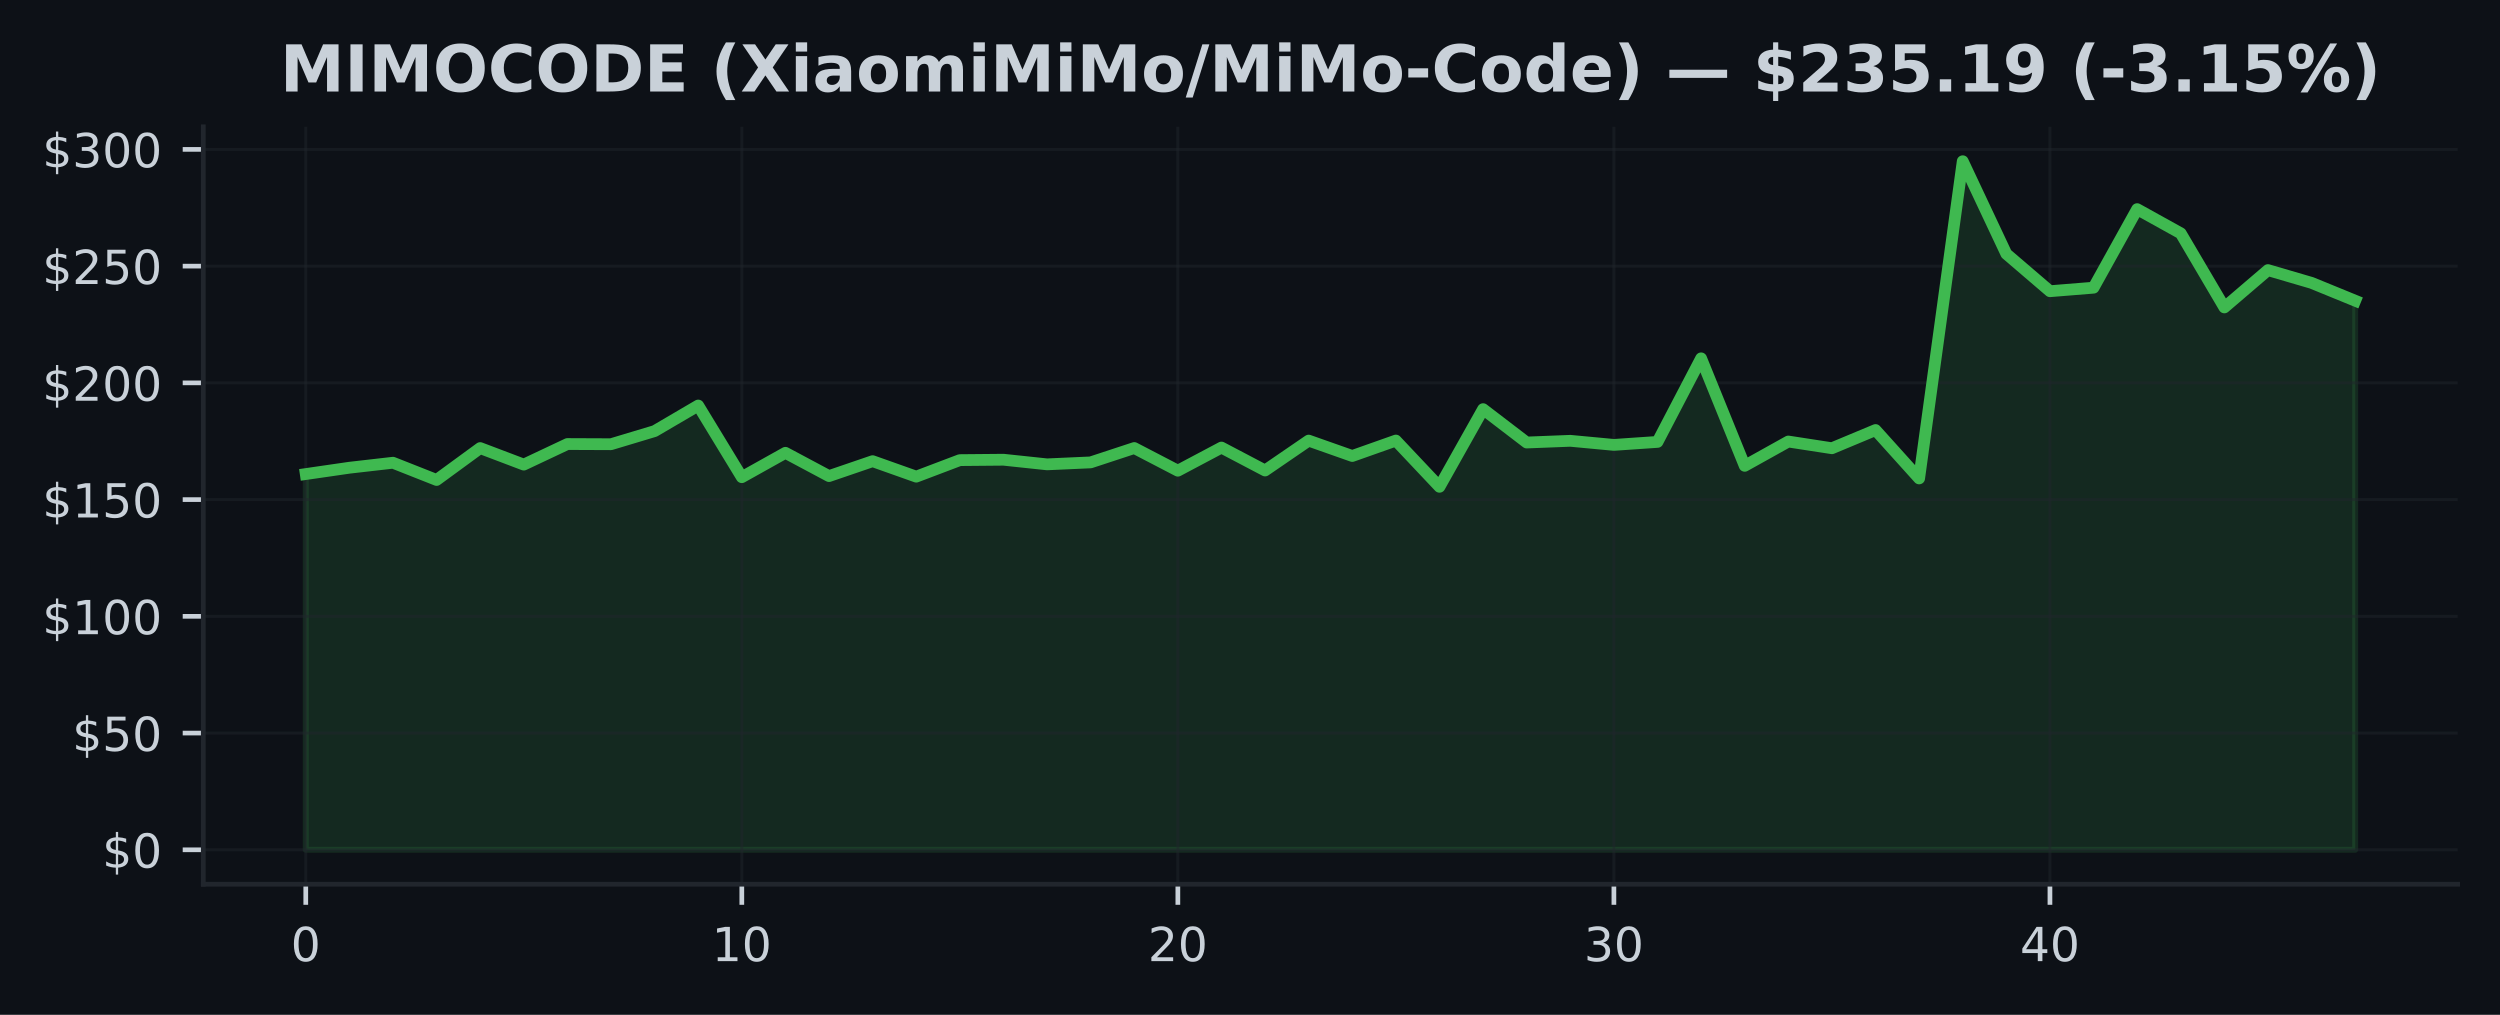
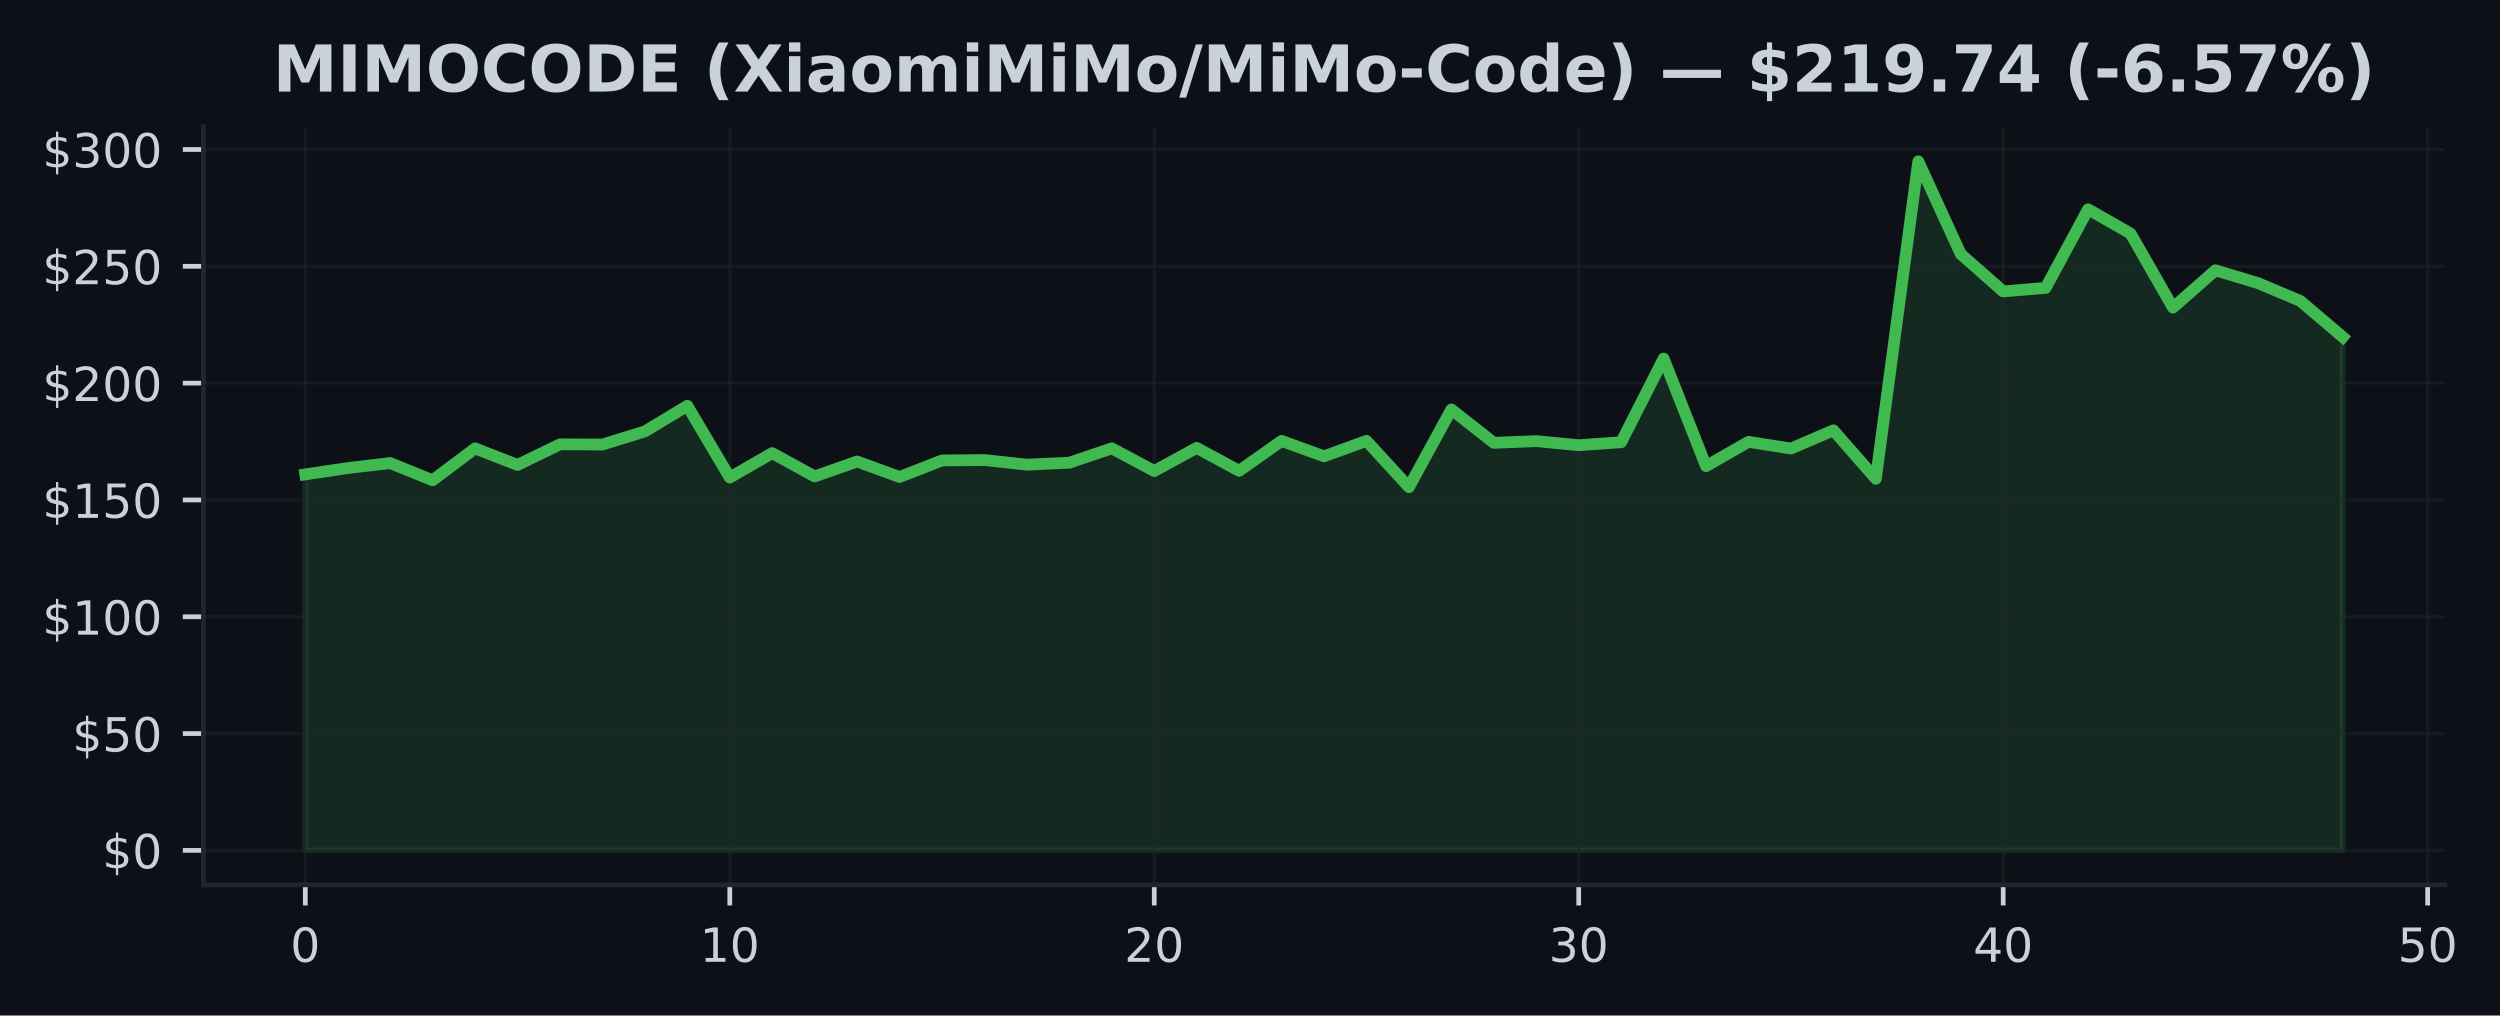
- <svg xmlns="http://www.w3.org/2000/svg" xmlns:xlink="http://www.w3.org/1999/xlink" width="425pt" height="172.518pt" viewBox="0 0 425 172.518" version="1.1">
+ <svg xmlns="http://www.w3.org/2000/svg" xmlns:xlink="http://www.w3.org/1999/xlink" width="424.702pt" height="172.518pt" viewBox="0 0 424.702 172.518" version="1.1">
  <defs>
    <style type="text/css">*{stroke-linejoin: round; stroke-linecap: butt}</style>
  </defs>
  <g id="figure_1">
    <g id="patch_1">
-       <path d="M 0 172.518  L 425 172.518  L 425 0  L 0 0  z " style="fill: #0d1117" />
+       <path d="M 0 172.518  L 424.702 172.518  L 424.702 0  L 0 0  z " style="fill: #0d1117" />
    </g>
    <g id="axes_1">
      <g id="patch_2">
-         <path d="M 34.56 150.318  L 417.8 150.318  L 417.8 21.558  L 34.56 21.558  z " style="fill: #0d1117" />
+         <path d="M 34.56 150.318  L 415.296 150.318  L 415.296 21.558  L 34.56 21.558  z " style="fill: #0d1117" />
      </g>
      <g id="FillBetweenPolyCollection_1">
        <defs>
-           <path id="m199efee45c" d="M 51.98 -28.053  L 51.98 -91.928  L 59.393 -93.004  L 66.806 -93.853  L 74.218 -90.924  L 81.631 -96.345  L 89.044 -93.535  L 96.457 -97.032  L 103.869 -97  L 111.282 -99.231  L 118.695 -103.577  L 126.108 -91.396  L 133.52 -95.54  L 140.933 -91.583  L 148.346 -94.119  L 155.759 -91.488  L 163.171 -94.298  L 170.584 -94.365  L 177.997 -93.579  L 185.41 -93.913  L 192.823 -96.353  L 200.235 -92.5  L 207.648 -96.433  L 215.061 -92.535  L 222.474 -97.616  L 229.886 -95  L 237.299 -97.623  L 244.712 -89.765  L 252.125 -102.962  L 259.537 -97.29  L 266.95 -97.58  L 274.363 -96.885  L 281.776 -97.393  L 289.189 -111.598  L 296.601 -93.329  L 304.014 -97.461  L 311.427 -96.318  L 318.84 -99.413  L 326.252 -91.186  L 333.665 -145.107  L 341.078 -129.363  L 348.491 -123.012  L 355.903 -123.612  L 363.316 -136.963  L 370.729 -132.851  L 378.142 -120.258  L 385.554 -126.6  L 392.967 -124.429  L 400.38 -121.397  L 400.38 -28.053  L 400.38 -28.053  L 392.967 -28.053  L 385.554 -28.053  L 378.142 -28.053  L 370.729 -28.053  L 363.316 -28.053  L 355.903 -28.053  L 348.491 -28.053  L 341.078 -28.053  L 333.665 -28.053  L 326.252 -28.053  L 318.84 -28.053  L 311.427 -28.053  L 304.014 -28.053  L 296.601 -28.053  L 289.189 -28.053  L 281.776 -28.053  L 274.363 -28.053  L 266.95 -28.053  L 259.537 -28.053  L 252.125 -28.053  L 244.712 -28.053  L 237.299 -28.053  L 229.886 -28.053  L 222.474 -28.053  L 215.061 -28.053  L 207.648 -28.053  L 200.235 -28.053  L 192.823 -28.053  L 185.41 -28.053  L 177.997 -28.053  L 170.584 -28.053  L 163.171 -28.053  L 155.759 -28.053  L 148.346 -28.053  L 140.933 -28.053  L 133.52 -28.053  L 126.108 -28.053  L 118.695 -28.053  L 111.282 -28.053  L 103.869 -28.053  L 96.457 -28.053  L 89.044 -28.053  L 81.631 -28.053  L 74.218 -28.053  L 66.806 -28.053  L 59.393 -28.053  L 51.98 -28.053  z " style="stroke: #3fb950; stroke-opacity: 0.15" />
+           <path id="m30ffb80de1" d="M 51.866 -28.053  L 51.866 -91.928  L 59.077 -93.004  L 66.288 -93.853  L 73.499 -90.924  L 80.71 -96.345  L 87.921 -93.535  L 95.132 -97.032  L 102.343 -97  L 109.554 -99.231  L 116.764 -103.577  L 123.975 -91.396  L 131.186 -95.54  L 138.397 -91.583  L 145.608 -94.119  L 152.819 -91.488  L 160.03 -94.298  L 167.241 -94.365  L 174.452 -93.579  L 181.663 -93.913  L 188.874 -96.353  L 196.085 -92.5  L 203.295 -96.433  L 210.506 -92.535  L 217.717 -97.616  L 224.928 -95  L 232.139 -97.623  L 239.35 -89.765  L 246.561 -102.962  L 253.772 -97.29  L 260.983 -97.58  L 268.194 -96.885  L 275.405 -97.393  L 282.616 -111.598  L 289.826 -93.329  L 297.037 -97.461  L 304.248 -96.318  L 311.459 -99.413  L 318.67 -91.186  L 325.881 -145.107  L 333.092 -129.363  L 340.303 -123.012  L 347.514 -123.612  L 354.725 -136.963  L 361.936 -132.851  L 369.147 -120.258  L 376.357 -126.6  L 383.568 -124.429  L 390.779 -121.397  L 397.99 -115.265  L 397.99 -28.053  L 397.99 -28.053  L 390.779 -28.053  L 383.568 -28.053  L 376.357 -28.053  L 369.147 -28.053  L 361.936 -28.053  L 354.725 -28.053  L 347.514 -28.053  L 340.303 -28.053  L 333.092 -28.053  L 325.881 -28.053  L 318.67 -28.053  L 311.459 -28.053  L 304.248 -28.053  L 297.037 -28.053  L 289.826 -28.053  L 282.616 -28.053  L 275.405 -28.053  L 268.194 -28.053  L 260.983 -28.053  L 253.772 -28.053  L 246.561 -28.053  L 239.35 -28.053  L 232.139 -28.053  L 224.928 -28.053  L 217.717 -28.053  L 210.506 -28.053  L 203.295 -28.053  L 196.085 -28.053  L 188.874 -28.053  L 181.663 -28.053  L 174.452 -28.053  L 167.241 -28.053  L 160.03 -28.053  L 152.819 -28.053  L 145.608 -28.053  L 138.397 -28.053  L 131.186 -28.053  L 123.975 -28.053  L 116.764 -28.053  L 109.554 -28.053  L 102.343 -28.053  L 95.132 -28.053  L 87.921 -28.053  L 80.71 -28.053  L 73.499 -28.053  L 66.288 -28.053  L 59.077 -28.053  L 51.866 -28.053  z " style="stroke: #3fb950; stroke-opacity: 0.15" />
        </defs>
-         <g clip-path="url(#p725674b5f6)">
-           <use xlink:href="#m199efee45c" x="0" y="172.518" style="fill: #3fb950; fill-opacity: 0.15; stroke: #3fb950; stroke-opacity: 0.15" />
+         <g clip-path="url(#p07ac1d239d)">
+           <use xlink:href="#m30ffb80de1" x="0" y="172.518" style="fill: #3fb950; fill-opacity: 0.15; stroke: #3fb950; stroke-opacity: 0.15" />
        </g>
      </g>
      <g id="matplotlib.axis_1">
        <g id="xtick_1">
          <g id="line2d_1">
-             <path d="M 51.98 150.318  L 51.98 21.558  " clip-path="url(#p725674b5f6)" style="fill: none; stroke: #21262d; stroke-opacity: 0.5; stroke-width: 0.5; stroke-linecap: square" />
+             <path d="M 51.866 150.318  L 51.866 21.558  " clip-path="url(#p07ac1d239d)" style="fill: none; stroke: #21262d; stroke-opacity: 0.5; stroke-width: 0.5; stroke-linecap: square" />
          </g>
          <g id="line2d_2">
            <defs>
-               <path id="m6c73e35366" d="M 0 0  L 0 3.5  " style="stroke: #c9d1d9; stroke-width: 0.8" />
+               <path id="m2ff7f0f625" d="M 0 0  L 0 3.5  " style="stroke: #c9d1d9; stroke-width: 0.8" />
            </defs>
            <g>
-               <use xlink:href="#m6c73e35366" x="51.98" y="150.318" style="fill: #c9d1d9; stroke: #c9d1d9; stroke-width: 0.8" />
+               <use xlink:href="#m2ff7f0f625" x="51.866" y="150.318" style="fill: #c9d1d9; stroke: #c9d1d9; stroke-width: 0.8" />
            </g>
          </g>
          <g id="text_1">
-             <g style="fill: #c9d1d9" transform="translate(49.435 163.3964) scale(0.08 -0.08)">
+             <g style="fill: #c9d1d9" transform="translate(49.3212 163.3964) scale(0.08 -0.08)">
              <defs>
                <path id="DejaVuSans-13" d="M 2034 4250  Q 1547 4250 1301 3770  Q 1056 3291 1056 2328  Q 1056 1369 1301 889  Q 1547 409 2034 409  Q 2525 409 2770 889  Q 3016 1369 3016 2328  Q 3016 3291 2770 3770  Q 2525 4250 2034 4250  z M 2034 4750  Q 2819 4750 3233 4129  Q 3647 3509 3647 2328  Q 3647 1150 3233 529  Q 2819 -91 2034 -91  Q 1250 -91 836 529  Q 422 1150 422 2328  Q 422 3509 836 4129  Q 1250 4750 2034 4750  z " transform="scale(0.015625)" />
              </defs>
              <use xlink:href="#DejaVuSans-13" />
            </g>
          </g>
        </g>
        <g id="xtick_2">
          <g id="line2d_3">
-             <path d="M 126.108 150.318  L 126.108 21.558  " clip-path="url(#p725674b5f6)" style="fill: none; stroke: #21262d; stroke-opacity: 0.5; stroke-width: 0.5; stroke-linecap: square" />
+             <path d="M 123.975 150.318  L 123.975 21.558  " clip-path="url(#p07ac1d239d)" style="fill: none; stroke: #21262d; stroke-opacity: 0.5; stroke-width: 0.5; stroke-linecap: square" />
          </g>
          <g id="line2d_4">
            <g>
-               <use xlink:href="#m6c73e35366" x="126.108" y="150.318" style="fill: #c9d1d9; stroke: #c9d1d9; stroke-width: 0.8" />
+               <use xlink:href="#m2ff7f0f625" x="123.975" y="150.318" style="fill: #c9d1d9; stroke: #c9d1d9; stroke-width: 0.8" />
            </g>
          </g>
          <g id="text_2">
-             <g style="fill: #c9d1d9" transform="translate(121.0177 163.3964) scale(0.08 -0.08)">
+             <g style="fill: #c9d1d9" transform="translate(118.8854 163.3964) scale(0.08 -0.08)">
              <defs>
                <path id="DejaVuSans-14" d="M 794 531  L 1825 531  L 1825 4091  L 703 3866  L 703 4441  L 1819 4666  L 2450 4666  L 2450 531  L 3481 531  L 3481 0  L 794 0  L 794 531  z " transform="scale(0.015625)" />
              </defs>
              <use xlink:href="#DejaVuSans-14" />
              <use xlink:href="#DejaVuSans-13" transform="translate(63.625 0)" />
            </g>
          </g>
        </g>
        <g id="xtick_3">
          <g id="line2d_5">
-             <path d="M 200.235 150.318  L 200.235 21.558  " clip-path="url(#p725674b5f6)" style="fill: none; stroke: #21262d; stroke-opacity: 0.5; stroke-width: 0.5; stroke-linecap: square" />
+             <path d="M 196.085 150.318  L 196.085 21.558  " clip-path="url(#p07ac1d239d)" style="fill: none; stroke: #21262d; stroke-opacity: 0.5; stroke-width: 0.5; stroke-linecap: square" />
          </g>
          <g id="line2d_6">
            <g>
-               <use xlink:href="#m6c73e35366" x="200.235" y="150.318" style="fill: #c9d1d9; stroke: #c9d1d9; stroke-width: 0.8" />
+               <use xlink:href="#m2ff7f0f625" x="196.085" y="150.318" style="fill: #c9d1d9; stroke: #c9d1d9; stroke-width: 0.8" />
            </g>
          </g>
          <g id="text_3">
-             <g style="fill: #c9d1d9" transform="translate(195.1453 163.3964) scale(0.08 -0.08)">
+             <g style="fill: #c9d1d9" transform="translate(190.9945 163.3964) scale(0.08 -0.08)">
              <defs>
                <path id="DejaVuSans-15" d="M 1228 531  L 3431 531  L 3431 0  L 469 0  L 469 531  Q 828 903 1448 1529  Q 2069 2156 2228 2338  Q 2531 2678 2651 2914  Q 2772 3150 2772 3378  Q 2772 3750 2511 3984  Q 2250 4219 1831 4219  Q 1534 4219 1204 4116  Q 875 4013 500 3803  L 500 4441  Q 881 4594 1212 4672  Q 1544 4750 1819 4750  Q 2544 4750 2975 4387  Q 3406 4025 3406 3419  Q 3406 3131 3298 2873  Q 3191 2616 2906 2266  Q 2828 2175 2409 1742  Q 1991 1309 1228 531  z " transform="scale(0.015625)" />
              </defs>
              <use xlink:href="#DejaVuSans-15" />
              <use xlink:href="#DejaVuSans-13" transform="translate(63.625 0)" />
            </g>
          </g>
        </g>
        <g id="xtick_4">
          <g id="line2d_7">
-             <path d="M 274.363 150.318  L 274.363 21.558  " clip-path="url(#p725674b5f6)" style="fill: none; stroke: #21262d; stroke-opacity: 0.5; stroke-width: 0.5; stroke-linecap: square" />
+             <path d="M 268.194 150.318  L 268.194 21.558  " clip-path="url(#p07ac1d239d)" style="fill: none; stroke: #21262d; stroke-opacity: 0.5; stroke-width: 0.5; stroke-linecap: square" />
          </g>
          <g id="line2d_8">
            <g>
-               <use xlink:href="#m6c73e35366" x="274.363" y="150.318" style="fill: #c9d1d9; stroke: #c9d1d9; stroke-width: 0.8" />
+               <use xlink:href="#m2ff7f0f625" x="268.194" y="150.318" style="fill: #c9d1d9; stroke: #c9d1d9; stroke-width: 0.8" />
            </g>
          </g>
          <g id="text_4">
-             <g style="fill: #c9d1d9" transform="translate(269.273 163.3964) scale(0.08 -0.08)">
+             <g style="fill: #c9d1d9" transform="translate(263.1037 163.3964) scale(0.08 -0.08)">
              <defs>
                <path id="DejaVuSans-16" d="M 2597 2516  Q 3050 2419 3304 2112  Q 3559 1806 3559 1356  Q 3559 666 3084 287  Q 2609 -91 1734 -91  Q 1441 -91 1130 -33  Q 819 25 488 141  L 488 750  Q 750 597 1062 519  Q 1375 441 1716 441  Q 2309 441 2620 675  Q 2931 909 2931 1356  Q 2931 1769 2642 2001  Q 2353 2234 1838 2234  L 1294 2234  L 1294 2753  L 1863 2753  Q 2328 2753 2575 2939  Q 2822 3125 2822 3475  Q 2822 3834 2567 4026  Q 2313 4219 1838 4219  Q 1578 4219 1281 4162  Q 984 4106 628 3988  L 628 4550  Q 988 4650 1302 4700  Q 1616 4750 1894 4750  Q 2613 4750 3031 4423  Q 3450 4097 3450 3541  Q 3450 3153 3228 2886  Q 3006 2619 2597 2516  z " transform="scale(0.015625)" />
              </defs>
              <use xlink:href="#DejaVuSans-16" />
              <use xlink:href="#DejaVuSans-13" transform="translate(63.625 0)" />
            </g>
          </g>
        </g>
        <g id="xtick_5">
          <g id="line2d_9">
-             <path d="M 348.491 150.318  L 348.491 21.558  " clip-path="url(#p725674b5f6)" style="fill: none; stroke: #21262d; stroke-opacity: 0.5; stroke-width: 0.5; stroke-linecap: square" />
+             <path d="M 340.303 150.318  L 340.303 21.558  " clip-path="url(#p07ac1d239d)" style="fill: none; stroke: #21262d; stroke-opacity: 0.5; stroke-width: 0.5; stroke-linecap: square" />
          </g>
          <g id="line2d_10">
            <g>
-               <use xlink:href="#m6c73e35366" x="348.491" y="150.318" style="fill: #c9d1d9; stroke: #c9d1d9; stroke-width: 0.8" />
+               <use xlink:href="#m2ff7f0f625" x="340.303" y="150.318" style="fill: #c9d1d9; stroke: #c9d1d9; stroke-width: 0.8" />
            </g>
          </g>
          <g id="text_5">
-             <g style="fill: #c9d1d9" transform="translate(343.4006 163.3964) scale(0.08 -0.08)">
+             <g style="fill: #c9d1d9" transform="translate(335.2128 163.3964) scale(0.08 -0.08)">
              <defs>
                <path id="DejaVuSans-17" d="M 2419 4116  L 825 1625  L 2419 1625  L 2419 4116  z M 2253 4666  L 3047 4666  L 3047 1625  L 3713 1625  L 3713 1100  L 3047 1100  L 3047 0  L 2419 0  L 2419 1100  L 313 1100  L 313 1709  L 2253 4666  z " transform="scale(0.015625)" />
              </defs>
              <use xlink:href="#DejaVuSans-17" />
+               <use xlink:href="#DejaVuSans-13" transform="translate(63.625 0)" />
+             </g>
+           </g>
+         </g>
+         <g id="xtick_6">
+           <g id="line2d_11">
+             <path d="M 412.412 150.318  L 412.412 21.558  " clip-path="url(#p07ac1d239d)" style="fill: none; stroke: #21262d; stroke-opacity: 0.5; stroke-width: 0.5; stroke-linecap: square" />
+           </g>
+           <g id="line2d_12">
+             <g>
+               <use xlink:href="#m2ff7f0f625" x="412.412" y="150.318" style="fill: #c9d1d9; stroke: #c9d1d9; stroke-width: 0.8" />
+             </g>
+           </g>
+           <g id="text_6">
+             <g style="fill: #c9d1d9" transform="translate(407.322 163.3964) scale(0.08 -0.08)">
+               <defs>
+                 <path id="DejaVuSans-18" d="M 691 4666  L 3169 4666  L 3169 4134  L 1269 4134  L 1269 2991  Q 1406 3038 1543 3061  Q 1681 3084 1819 3084  Q 2600 3084 3056 2656  Q 3513 2228 3513 1497  Q 3513 744 3044 326  Q 2575 -91 1722 -91  Q 1428 -91 1123 -41  Q 819 9 494 109  L 494 744  Q 775 591 1075 516  Q 1375 441 1709 441  Q 2250 441 2565 725  Q 2881 1009 2881 1497  Q 2881 1984 2565 2268  Q 2250 2553 1709 2553  Q 1456 2553 1204 2497  Q 953 2441 691 2322  L 691 4666  z " transform="scale(0.015625)" />
+               </defs>
+               <use xlink:href="#DejaVuSans-18" />
              <use xlink:href="#DejaVuSans-13" transform="translate(63.625 0)" />
            </g>
          </g>
        </g>
      </g>
      <g id="matplotlib.axis_2">
        <g id="ytick_1">
-           <g id="line2d_11">
-             <path d="M 34.56 144.466  L 417.8 144.466  " clip-path="url(#p725674b5f6)" style="fill: none; stroke: #21262d; stroke-opacity: 0.5; stroke-width: 0.5; stroke-linecap: square" />
-           </g>
-           <g id="line2d_12">
+           <g id="line2d_13">
+             <path d="M 34.56 144.466  L 415.296 144.466  " clip-path="url(#p07ac1d239d)" style="fill: none; stroke: #21262d; stroke-opacity: 0.5; stroke-width: 0.5; stroke-linecap: square" />
+           </g>
+           <g id="line2d_14">
            <defs>
-               <path id="me47869d644" d="M 0 0  L -3.5 0  " style="stroke: #c9d1d9; stroke-width: 0.8" />
+               <path id="m008fbbb029" d="M 0 0  L -3.5 0  " style="stroke: #c9d1d9; stroke-width: 0.8" />
            </defs>
            <g>
-               <use xlink:href="#me47869d644" x="34.56" y="144.466" style="fill: #c9d1d9; stroke: #c9d1d9; stroke-width: 0.8" />
-             </g>
-           </g>
-           <g id="text_6">
+               <use xlink:href="#m008fbbb029" x="34.56" y="144.466" style="fill: #c9d1d9; stroke: #c9d1d9; stroke-width: 0.8" />
+             </g>
+           </g>
+           <g id="text_7">
            <g style="fill: #c9d1d9" transform="translate(17.38 147.5049) scale(0.08 -0.08)">
              <defs>
                <path id="DejaVuSans-7" d="M 2163 -941  L 1850 -941  L 1847 0  Q 1519 6 1191 76  Q 863 147 531 288  L 531 850  Q 850 650 1176 548  Q 1503 447 1850 444  L 1850 1869  Q 1159 1981 845 2250  Q 531 2519 531 2988  Q 531 3497 872 3790  Q 1213 4084 1850 4128  L 1850 4863  L 2163 4863  L 2163 4138  Q 2453 4125 2725 4076  Q 2997 4028 3256 3944  L 3256 3397  Q 2997 3528 2723 3600  Q 2450 3672 2163 3684  L 2163 2350  Q 2872 2241 3206 1959  Q 3541 1678 3541 1191  Q 3541 663 3186 358  Q 2831 53 2163 6  L 2163 -941  z M 1850 2406  L 1850 3688  Q 1488 3647 1297 3481  Q 1106 3316 1106 3041  Q 1106 2772 1282 2622  Q 1459 2472 1850 2406  z M 2163 1806  L 2163 453  Q 2559 506 2761 678  Q 2963 850 2963 1131  Q 2963 1406 2770 1568  Q 2578 1731 2163 1806  z " transform="scale(0.015625)" />
              </defs>
              <use xlink:href="#DejaVuSans-7" />
              <use xlink:href="#DejaVuSans-13" transform="translate(63.625 0)" />
            </g>
          </g>
        </g>
        <g id="ytick_2">
-           <g id="line2d_13">
-             <path d="M 34.56 124.621  L 417.8 124.621  " clip-path="url(#p725674b5f6)" style="fill: none; stroke: #21262d; stroke-opacity: 0.5; stroke-width: 0.5; stroke-linecap: square" />
-           </g>
-           <g id="line2d_14">
-             <g>
-               <use xlink:href="#me47869d644" x="34.56" y="124.621" style="fill: #c9d1d9; stroke: #c9d1d9; stroke-width: 0.8" />
-             </g>
-           </g>
-           <g id="text_7">
+           <g id="line2d_15">
+             <path d="M 34.56 124.621  L 415.296 124.621  " clip-path="url(#p07ac1d239d)" style="fill: none; stroke: #21262d; stroke-opacity: 0.5; stroke-width: 0.5; stroke-linecap: square" />
+           </g>
+           <g id="line2d_16">
+             <g>
+               <use xlink:href="#m008fbbb029" x="34.56" y="124.621" style="fill: #c9d1d9; stroke: #c9d1d9; stroke-width: 0.8" />
+             </g>
+           </g>
+           <g id="text_8">
            <g style="fill: #c9d1d9" transform="translate(12.29 127.6605) scale(0.08 -0.08)">
-               <defs>
-                 <path id="DejaVuSans-18" d="M 691 4666  L 3169 4666  L 3169 4134  L 1269 4134  L 1269 2991  Q 1406 3038 1543 3061  Q 1681 3084 1819 3084  Q 2600 3084 3056 2656  Q 3513 2228 3513 1497  Q 3513 744 3044 326  Q 2575 -91 1722 -91  Q 1428 -91 1123 -41  Q 819 9 494 109  L 494 744  Q 775 591 1075 516  Q 1375 441 1709 441  Q 2250 441 2565 725  Q 2881 1009 2881 1497  Q 2881 1984 2565 2268  Q 2250 2553 1709 2553  Q 1456 2553 1204 2497  Q 953 2441 691 2322  L 691 4666  z " transform="scale(0.015625)" />
-               </defs>
              <use xlink:href="#DejaVuSans-7" />
              <use xlink:href="#DejaVuSans-18" transform="translate(63.625 0)" />
              <use xlink:href="#DejaVuSans-13" transform="translate(127.25 0)" />
            </g>
          </g>
        </g>
        <g id="ytick_3">
-           <g id="line2d_15">
-             <path d="M 34.56 104.777  L 417.8 104.777  " clip-path="url(#p725674b5f6)" style="fill: none; stroke: #21262d; stroke-opacity: 0.5; stroke-width: 0.5; stroke-linecap: square" />
-           </g>
-           <g id="line2d_16">
-             <g>
-               <use xlink:href="#me47869d644" x="34.56" y="104.777" style="fill: #c9d1d9; stroke: #c9d1d9; stroke-width: 0.8" />
-             </g>
-           </g>
-           <g id="text_8">
+           <g id="line2d_17">
+             <path d="M 34.56 104.777  L 415.296 104.777  " clip-path="url(#p07ac1d239d)" style="fill: none; stroke: #21262d; stroke-opacity: 0.5; stroke-width: 0.5; stroke-linecap: square" />
+           </g>
+           <g id="line2d_18">
+             <g>
+               <use xlink:href="#m008fbbb029" x="34.56" y="104.777" style="fill: #c9d1d9; stroke: #c9d1d9; stroke-width: 0.8" />
+             </g>
+           </g>
+           <g id="text_9">
            <g style="fill: #c9d1d9" transform="translate(7.2 107.816) scale(0.08 -0.08)">
              <use xlink:href="#DejaVuSans-7" />
              <use xlink:href="#DejaVuSans-14" transform="translate(63.625 0)" />
              <use xlink:href="#DejaVuSans-13" transform="translate(127.25 0)" />
              <use xlink:href="#DejaVuSans-13" transform="translate(190.875 0)" />
            </g>
          </g>
        </g>
        <g id="ytick_4">
-           <g id="line2d_17">
-             <path d="M 34.56 84.932  L 417.8 84.932  " clip-path="url(#p725674b5f6)" style="fill: none; stroke: #21262d; stroke-opacity: 0.5; stroke-width: 0.5; stroke-linecap: square" />
-           </g>
-           <g id="line2d_18">
-             <g>
-               <use xlink:href="#me47869d644" x="34.56" y="84.932" style="fill: #c9d1d9; stroke: #c9d1d9; stroke-width: 0.8" />
-             </g>
-           </g>
-           <g id="text_9">
+           <g id="line2d_19">
+             <path d="M 34.56 84.932  L 415.296 84.932  " clip-path="url(#p07ac1d239d)" style="fill: none; stroke: #21262d; stroke-opacity: 0.5; stroke-width: 0.5; stroke-linecap: square" />
+           </g>
+           <g id="line2d_20">
+             <g>
+               <use xlink:href="#m008fbbb029" x="34.56" y="84.932" style="fill: #c9d1d9; stroke: #c9d1d9; stroke-width: 0.8" />
+             </g>
+           </g>
+           <g id="text_10">
            <g style="fill: #c9d1d9" transform="translate(7.2 87.97154) scale(0.08 -0.08)">
              <use xlink:href="#DejaVuSans-7" />
              <use xlink:href="#DejaVuSans-14" transform="translate(63.625 0)" />
              <use xlink:href="#DejaVuSans-18" transform="translate(127.25 0)" />
              <use xlink:href="#DejaVuSans-13" transform="translate(190.875 0)" />
            </g>
          </g>
        </g>
        <g id="ytick_5">
-           <g id="line2d_19">
-             <path d="M 34.56 65.088  L 417.8 65.088  " clip-path="url(#p725674b5f6)" style="fill: none; stroke: #21262d; stroke-opacity: 0.5; stroke-width: 0.5; stroke-linecap: square" />
-           </g>
-           <g id="line2d_20">
-             <g>
-               <use xlink:href="#me47869d644" x="34.56" y="65.088" style="fill: #c9d1d9; stroke: #c9d1d9; stroke-width: 0.8" />
-             </g>
-           </g>
-           <g id="text_10">
+           <g id="line2d_21">
+             <path d="M 34.56 65.088  L 415.296 65.088  " clip-path="url(#p07ac1d239d)" style="fill: none; stroke: #21262d; stroke-opacity: 0.5; stroke-width: 0.5; stroke-linecap: square" />
+           </g>
+           <g id="line2d_22">
+             <g>
+               <use xlink:href="#m008fbbb029" x="34.56" y="65.088" style="fill: #c9d1d9; stroke: #c9d1d9; stroke-width: 0.8" />
+             </g>
+           </g>
+           <g id="text_11">
            <g style="fill: #c9d1d9" transform="translate(7.2 68.12708) scale(0.08 -0.08)">
              <use xlink:href="#DejaVuSans-7" />
              <use xlink:href="#DejaVuSans-15" transform="translate(63.625 0)" />
              <use xlink:href="#DejaVuSans-13" transform="translate(127.25 0)" />
              <use xlink:href="#DejaVuSans-13" transform="translate(190.875 0)" />
            </g>
          </g>
        </g>
        <g id="ytick_6">
-           <g id="line2d_21">
-             <path d="M 34.56 45.243  L 417.8 45.243  " clip-path="url(#p725674b5f6)" style="fill: none; stroke: #21262d; stroke-opacity: 0.5; stroke-width: 0.5; stroke-linecap: square" />
-           </g>
-           <g id="line2d_22">
-             <g>
-               <use xlink:href="#me47869d644" x="34.56" y="45.243" style="fill: #c9d1d9; stroke: #c9d1d9; stroke-width: 0.8" />
-             </g>
-           </g>
-           <g id="text_11">
+           <g id="line2d_23">
+             <path d="M 34.56 45.243  L 415.296 45.243  " clip-path="url(#p07ac1d239d)" style="fill: none; stroke: #21262d; stroke-opacity: 0.5; stroke-width: 0.5; stroke-linecap: square" />
+           </g>
+           <g id="line2d_24">
+             <g>
+               <use xlink:href="#m008fbbb029" x="34.56" y="45.243" style="fill: #c9d1d9; stroke: #c9d1d9; stroke-width: 0.8" />
+             </g>
+           </g>
+           <g id="text_12">
            <g style="fill: #c9d1d9" transform="translate(7.2 48.28262) scale(0.08 -0.08)">
              <use xlink:href="#DejaVuSans-7" />
              <use xlink:href="#DejaVuSans-15" transform="translate(63.625 0)" />
              <use xlink:href="#DejaVuSans-18" transform="translate(127.25 0)" />
              <use xlink:href="#DejaVuSans-13" transform="translate(190.875 0)" />
            </g>
          </g>
        </g>
        <g id="ytick_7">
-           <g id="line2d_23">
-             <path d="M 34.56 25.399  L 417.8 25.399  " clip-path="url(#p725674b5f6)" style="fill: none; stroke: #21262d; stroke-opacity: 0.5; stroke-width: 0.5; stroke-linecap: square" />
-           </g>
-           <g id="line2d_24">
-             <g>
-               <use xlink:href="#me47869d644" x="34.56" y="25.399" style="fill: #c9d1d9; stroke: #c9d1d9; stroke-width: 0.8" />
-             </g>
-           </g>
-           <g id="text_12">
+           <g id="line2d_25">
+             <path d="M 34.56 25.399  L 415.296 25.399  " clip-path="url(#p07ac1d239d)" style="fill: none; stroke: #21262d; stroke-opacity: 0.5; stroke-width: 0.5; stroke-linecap: square" />
+           </g>
+           <g id="line2d_26">
+             <g>
+               <use xlink:href="#m008fbbb029" x="34.56" y="25.399" style="fill: #c9d1d9; stroke: #c9d1d9; stroke-width: 0.8" />
+             </g>
+           </g>
+           <g id="text_13">
            <g style="fill: #c9d1d9" transform="translate(7.2 28.43815) scale(0.08 -0.08)">
              <use xlink:href="#DejaVuSans-7" />
              <use xlink:href="#DejaVuSans-16" transform="translate(63.625 0)" />
              <use xlink:href="#DejaVuSans-13" transform="translate(127.25 0)" />
              <use xlink:href="#DejaVuSans-13" transform="translate(190.875 0)" />
            </g>
          </g>
        </g>
      </g>
-       <g id="line2d_25">
-         <path d="M 51.98 80.59  L 59.393 79.515  L 66.806 78.665  L 74.218 81.594  L 81.631 76.173  L 89.044 78.983  L 96.457 75.486  L 103.869 75.518  L 111.282 73.287  L 118.695 68.941  L 126.108 81.122  L 133.52 76.979  L 140.933 80.935  L 148.346 78.399  L 155.759 81.031  L 163.171 78.221  L 170.584 78.153  L 177.997 78.939  L 185.41 78.606  L 192.823 76.165  L 200.235 80.019  L 207.648 76.086  L 215.061 79.983  L 222.474 74.903  L 229.886 77.518  L 237.299 74.895  L 244.712 82.753  L 252.125 69.557  L 259.537 75.228  L 266.95 74.938  L 274.363 75.633  L 281.776 75.125  L 289.189 60.92  L 296.601 79.189  L 304.014 75.058  L 311.427 76.201  L 318.84 73.105  L 326.252 81.332  L 333.665 27.411  L 341.078 43.156  L 348.491 49.506  L 355.903 48.907  L 363.316 35.555  L 370.729 39.667  L 378.142 52.26  L 385.554 45.918  L 392.967 48.089  L 400.38 51.121  " clip-path="url(#p725674b5f6)" style="fill: none; stroke: #3fb950; stroke-width: 2; stroke-linecap: square" />
+       <g id="line2d_27">
+         <path d="M 51.866 80.59  L 59.077 79.515  L 66.288 78.665  L 73.499 81.594  L 80.71 76.173  L 87.921 78.983  L 95.132 75.486  L 102.343 75.518  L 109.554 73.287  L 116.764 68.941  L 123.975 81.122  L 131.186 76.979  L 138.397 80.935  L 145.608 78.399  L 152.819 81.031  L 160.03 78.221  L 167.241 78.153  L 174.452 78.939  L 181.663 78.606  L 188.874 76.165  L 196.085 80.019  L 203.295 76.086  L 210.506 79.983  L 217.717 74.903  L 224.928 77.518  L 232.139 74.895  L 239.35 82.753  L 246.561 69.557  L 253.772 75.228  L 260.983 74.938  L 268.194 75.633  L 275.405 75.125  L 282.616 60.92  L 289.826 79.189  L 297.037 75.058  L 304.248 76.201  L 311.459 73.105  L 318.67 81.332  L 325.881 27.411  L 333.092 43.156  L 340.303 49.506  L 347.514 48.907  L 354.725 35.555  L 361.936 39.667  L 369.147 52.26  L 376.357 45.918  L 383.568 48.089  L 390.779 51.121  L 397.99 57.253  " clip-path="url(#p07ac1d239d)" style="fill: none; stroke: #3fb950; stroke-width: 2; stroke-linecap: square" />
      </g>
      <g id="patch_3">
        <path d="M 34.56 150.318  L 34.56 21.558  " style="fill: none; stroke: #21262d; stroke-width: 0.8; stroke-linejoin: miter; stroke-linecap: square" />
      </g>
      <g id="patch_4">
-         <path d="M 34.56 150.318  L 417.8 150.318  " style="fill: none; stroke: #21262d; stroke-width: 0.8; stroke-linejoin: miter; stroke-linecap: square" />
-       </g>
-       <g id="text_13">
-         <g style="fill: #c9d1d9" transform="translate(47.62078 15.55828) scale(0.11 -0.11)">
+         <path d="M 34.56 150.318  L 415.296 150.318  " style="fill: none; stroke: #21262d; stroke-width: 0.8; stroke-linejoin: miter; stroke-linecap: square" />
+       </g>
+       <g id="text_14">
+         <g style="fill: #c9d1d9" transform="translate(46.36896 15.55828) scale(0.11 -0.11)">
          <defs>
            <path id="DejaVuSans-Bold-30" d="M 588 4666  L 2119 4666  L 3181 2169  L 4250 4666  L 5778 4666  L 5778 0  L 4641 0  L 4641 3413  L 3566 897  L 2803 897  L 1728 3413  L 1728 0  L 588 0  L 588 4666  z " transform="scale(0.015625)" />
            <path id="DejaVuSans-Bold-2c" d="M 588 4666  L 1791 4666  L 1791 0  L 588 0  L 588 4666  z " transform="scale(0.015625)" />
            <path id="DejaVuSans-Bold-32" d="M 2719 3878  Q 2169 3878 1866 3472  Q 1563 3066 1563 2328  Q 1563 1594 1866 1187  Q 2169 781 2719 781  Q 3272 781 3575 1187  Q 3878 1594 3878 2328  Q 3878 3066 3575 3472  Q 3272 3878 2719 3878  z M 2719 4750  Q 3844 4750 4481 4106  Q 5119 3463 5119 2328  Q 5119 1197 4481 553  Q 3844 -91 2719 -91  Q 1597 -91 958 553  Q 319 1197 319 2328  Q 319 3463 958 4106  Q 1597 4750 2719 4750  z " transform="scale(0.015625)" />
            <path id="DejaVuSans-Bold-26" d="M 4288 256  Q 3956 84 3597 -3  Q 3238 -91 2847 -91  Q 1681 -91 1000 561  Q 319 1213 319 2328  Q 319 3447 1000 4098  Q 1681 4750 2847 4750  Q 3238 4750 3597 4662  Q 3956 4575 4288 4403  L 4288 3438  Q 3953 3666 3628 3772  Q 3303 3878 2944 3878  Q 2300 3878 1931 3465  Q 1563 3053 1563 2328  Q 1563 1606 1931 1193  Q 2300 781 2944 781  Q 3303 781 3628 887  Q 3953 994 4288 1222  L 4288 256  z " transform="scale(0.015625)" />
            <path id="DejaVuSans-Bold-27" d="M 1791 3756  L 1791 909  L 2222 909  Q 2959 909 3348 1275  Q 3738 1641 3738 2338  Q 3738 3031 3350 3393  Q 2963 3756 2222 3756  L 1791 3756  z M 588 4666  L 1856 4666  Q 2919 4666 3439 4514  Q 3959 4363 4331 4000  Q 4659 3684 4818 3271  Q 4978 2859 4978 2338  Q 4978 1809 4818 1395  Q 4659 981 4331 666  Q 3956 303 3431 151  Q 2906 0 1856 0  L 588 0  L 588 4666  z " transform="scale(0.015625)" />
            <path id="DejaVuSans-Bold-28" d="M 588 4666  L 3834 4666  L 3834 3756  L 1791 3756  L 1791 2888  L 3713 2888  L 3713 1978  L 1791 1978  L 1791 909  L 3903 909  L 3903 0  L 588 0  L 588 4666  z " transform="scale(0.015625)" />
            <path id="DejaVuSans-Bold-3" transform="scale(0.015625)" />
            <path id="DejaVuSans-Bold-b" d="M 2413 -844  L 1484 -844  Q 1006 -72 778 623  Q 550 1319 550 2003  Q 550 2688 779 3389  Q 1009 4091 1484 4856  L 2413 4856  Q 2013 4116 1813 3408  Q 1613 2700 1613 2009  Q 1613 1319 1811 609  Q 2009 -100 2413 -844  z " transform="scale(0.015625)" />
            <path id="DejaVuSans-Bold-3b" d="M 3188 2381  L 4806 0  L 3553 0  L 2463 1594  L 1381 0  L 122 0  L 1741 2381  L 184 4666  L 1441 4666  L 2463 3163  L 3481 4666  L 4744 4666  L 3188 2381  z " transform="scale(0.015625)" />
            <path id="DejaVuSans-Bold-4c" d="M 538 3500  L 1656 3500  L 1656 0  L 538 0  L 538 3500  z M 538 4863  L 1656 4863  L 1656 3950  L 538 3950  L 538 4863  z " transform="scale(0.015625)" />
            <path id="DejaVuSans-Bold-44" d="M 2106 1575  Q 1756 1575 1579 1456  Q 1403 1338 1403 1106  Q 1403 894 1545 773  Q 1688 653 1941 653  Q 2256 653 2472 879  Q 2688 1106 2688 1447  L 2688 1575  L 2106 1575  z M 3816 1997  L 3816 0  L 2688 0  L 2688 519  Q 2463 200 2181 54  Q 1900 -91 1497 -91  Q 953 -91 614 226  Q 275 544 275 1050  Q 275 1666 698 1953  Q 1122 2241 2028 2241  L 2688 2241  L 2688 2328  Q 2688 2594 2478 2717  Q 2269 2841 1825 2841  Q 1466 2841 1156 2769  Q 847 2697 581 2553  L 581 3406  Q 941 3494 1303 3539  Q 1666 3584 2028 3584  Q 2975 3584 3395 3211  Q 3816 2838 3816 1997  z " transform="scale(0.015625)" />
            <path id="DejaVuSans-Bold-52" d="M 2203 2784  Q 1831 2784 1636 2517  Q 1441 2250 1441 1747  Q 1441 1244 1636 976  Q 1831 709 2203 709  Q 2569 709 2762 976  Q 2956 1244 2956 1747  Q 2956 2250 2762 2517  Q 2569 2784 2203 2784  z M 2203 3584  Q 3106 3584 3614 3096  Q 4122 2609 4122 1747  Q 4122 884 3614 396  Q 3106 -91 2203 -91  Q 1297 -91 786 396  Q 275 884 275 1747  Q 275 2609 786 3096  Q 1297 3584 2203 3584  z " transform="scale(0.015625)" />
            <path id="DejaVuSans-Bold-50" d="M 3781 2919  Q 3994 3244 4286 3414  Q 4578 3584 4928 3584  Q 5531 3584 5847 3212  Q 6163 2841 6163 2131  L 6163 0  L 5038 0  L 5038 1825  Q 5041 1866 5042 1909  Q 5044 1953 5044 2034  Q 5044 2406 4934 2573  Q 4825 2741 4581 2741  Q 4263 2741 4089 2478  Q 3916 2216 3909 1719  L 3909 0  L 2784 0  L 2784 1825  Q 2784 2406 2684 2573  Q 2584 2741 2328 2741  Q 2006 2741 1831 2477  Q 1656 2213 1656 1722  L 1656 0  L 531 0  L 531 3500  L 1656 3500  L 1656 2988  Q 1863 3284 2130 3434  Q 2397 3584 2719 3584  Q 3081 3584 3359 3409  Q 3638 3234 3781 2919  z " transform="scale(0.015625)" />
            <path id="DejaVuSans-Bold-12" d="M 1644 4666  L 2338 4666  L 691 -594  L 0 -594  L 1644 4666  z " transform="scale(0.015625)" />
            <path id="DejaVuSans-Bold-10" d="M 347 2297  L 2309 2297  L 2309 1388  L 347 1388  L 347 2297  z " transform="scale(0.015625)" />
            <path id="DejaVuSans-Bold-47" d="M 2919 2988  L 2919 4863  L 4044 4863  L 4044 0  L 2919 0  L 2919 506  Q 2688 197 2409 53  Q 2131 -91 1766 -91  Q 1119 -91 703 423  Q 288 938 288 1747  Q 288 2556 703 3070  Q 1119 3584 1766 3584  Q 2128 3584 2408 3439  Q 2688 3294 2919 2988  z M 2181 722  Q 2541 722 2730 984  Q 2919 1247 2919 1747  Q 2919 2247 2730 2509  Q 2541 2772 2181 2772  Q 1825 2772 1636 2509  Q 1447 2247 1447 1747  Q 1447 1247 1636 984  Q 1825 722 2181 722  z " transform="scale(0.015625)" />
            <path id="DejaVuSans-Bold-48" d="M 4031 1759  L 4031 1441  L 1416 1441  Q 1456 1047 1700 850  Q 1944 653 2381 653  Q 2734 653 3104 758  Q 3475 863 3866 1075  L 3866 213  Q 3469 63 3072 -14  Q 2675 -91 2278 -91  Q 1328 -91 801 392  Q 275 875 275 1747  Q 275 2603 792 3093  Q 1309 3584 2216 3584  Q 3041 3584 3536 3087  Q 4031 2591 4031 1759  z M 2881 2131  Q 2881 2450 2695 2645  Q 2509 2841 2209 2841  Q 1884 2841 1681 2658  Q 1478 2475 1428 2131  L 2881 2131  z " transform="scale(0.015625)" />
            <path id="DejaVuSans-Bold-c" d="M 513 -844  Q 913 -100 1113 609  Q 1313 1319 1313 2009  Q 1313 2700 1113 3408  Q 913 4116 513 4856  L 1441 4856  Q 1916 4091 2145 3389  Q 2375 2688 2375 2003  Q 2375 1319 2147 623  Q 1919 -72 1441 -844  L 513 -844  z " transform="scale(0.015625)" />
            <path id="DejaVuSans-Bold-af6" d="M 344 2156  L 6056 2156  L 6056 1350  L 344 1350  L 344 2156  z " transform="scale(0.015625)" />
            <path id="DejaVuSans-Bold-7" d="M 2484 -941  L 1978 -941  L 1975 0  Q 1584 16 1218 87  Q 853 159 506 288  L 506 1106  Q 866 922 1233 823  Q 1600 725 1978 713  L 1978 1684  L 1875 1703  Q 1128 1834 814 2115  Q 500 2397 500 2925  Q 500 3484 883 3798  Q 1266 4113 1975 4141  L 1978 4863  L 2484 4863  L 2484 4153  Q 2797 4128 3109 4075  Q 3422 4022 3738 3938  L 3738 3144  Q 3425 3275 3112 3348  Q 2800 3422 2484 3438  L 2484 2541  L 2584 2522  Q 3378 2397 3698 2105  Q 4019 1813 4019 1241  Q 4019 666 3637 358  Q 3256 50 2484 6  L 2484 -941  z M 1978 2613  L 1978 3428  Q 1756 3416 1623 3308  Q 1491 3200 1491 3034  Q 1491 2850 1612 2745  Q 1734 2641 1978 2613  z M 2484 1594  L 2484 725  Q 2756 728 2892 831  Q 3028 934 3028 1141  Q 3028 1353 2903 1458  Q 2778 1563 2484 1594  z " transform="scale(0.015625)" />
            <path id="DejaVuSans-Bold-15" d="M 1844 884  L 3897 884  L 3897 0  L 506 0  L 506 884  L 2209 2388  Q 2438 2594 2547 2791  Q 2656 2988 2656 3200  Q 2656 3528 2436 3728  Q 2216 3928 1850 3928  Q 1569 3928 1234 3808  Q 900 3688 519 3450  L 519 4475  Q 925 4609 1322 4679  Q 1719 4750 2100 4750  Q 2938 4750 3402 4381  Q 3866 4013 3866 3353  Q 3866 2972 3669 2642  Q 3472 2313 2841 1759  L 1844 884  z " transform="scale(0.015625)" />
-             <path id="DejaVuSans-Bold-16" d="M 2981 2516  Q 3453 2394 3698 2092  Q 3944 1791 3944 1325  Q 3944 631 3412 270  Q 2881 -91 1863 -91  Q 1503 -91 1142 -33  Q 781 25 428 141  L 428 1069  Q 766 900 1098 814  Q 1431 728 1753 728  Q 2231 728 2486 893  Q 2741 1059 2741 1369  Q 2741 1688 2480 1852  Q 2219 2016 1709 2016  L 1228 2016  L 1228 2791  L 1734 2791  Q 2188 2791 2409 2933  Q 2631 3075 2631 3366  Q 2631 3634 2415 3781  Q 2200 3928 1806 3928  Q 1516 3928 1219 3862  Q 922 3797 628 3669  L 628 4550  Q 984 4650 1334 4700  Q 1684 4750 2022 4750  Q 2931 4750 3382 4451  Q 3834 4153 3834 3553  Q 3834 3144 3618 2883  Q 3403 2622 2981 2516  z " transform="scale(0.015625)" />
-             <path id="DejaVuSans-Bold-18" d="M 678 4666  L 3669 4666  L 3669 3781  L 1638 3781  L 1638 3059  Q 1775 3097 1914 3117  Q 2053 3138 2203 3138  Q 3056 3138 3531 2711  Q 4006 2284 4006 1522  Q 4006 766 3489 337  Q 2972 -91 2053 -91  Q 1656 -91 1267 -14  Q 878 63 494 219  L 494 1166  Q 875 947 1217 837  Q 1559 728 1863 728  Q 2300 728 2551 942  Q 2803 1156 2803 1522  Q 2803 1891 2551 2103  Q 2300 2316 1863 2316  Q 1603 2316 1309 2248  Q 1016 2181 678 2041  L 678 4666  z " transform="scale(0.015625)" />
-             <path id="DejaVuSans-Bold-11" d="M 653 1209  L 1778 1209  L 1778 0  L 653 0  L 653 1209  z " transform="scale(0.015625)" />
            <path id="DejaVuSans-Bold-14" d="M 750 831  L 1813 831  L 1813 3847  L 722 3622  L 722 4441  L 1806 4666  L 2950 4666  L 2950 831  L 4013 831  L 4013 0  L 750 0  L 750 831  z " transform="scale(0.015625)" />
            <path id="DejaVuSans-Bold-1c" d="M 641 103  L 641 966  Q 928 831 1190 764  Q 1453 697 1709 697  Q 2247 697 2547 995  Q 2847 1294 2900 1881  Q 2688 1725 2447 1647  Q 2206 1569 1925 1569  Q 1209 1569 770 1986  Q 331 2403 331 3084  Q 331 3838 820 4291  Q 1309 4744 2131 4744  Q 3044 4744 3544 4128  Q 4044 3513 4044 2388  Q 4044 1231 3459 570  Q 2875 -91 1856 -91  Q 1528 -91 1228 -42  Q 928 6 641 103  z M 2125 2350  Q 2441 2350 2600 2554  Q 2759 2759 2759 3169  Q 2759 3575 2600 3781  Q 2441 3988 2125 3988  Q 1809 3988 1650 3781  Q 1491 3575 1491 3169  Q 1491 2759 1650 2554  Q 1809 2350 2125 2350  z " transform="scale(0.015625)" />
+             <path id="DejaVuSans-Bold-11" d="M 653 1209  L 1778 1209  L 1778 0  L 653 0  L 653 1209  z " transform="scale(0.015625)" />
+             <path id="DejaVuSans-Bold-1a" d="M 428 4666  L 3944 4666  L 3944 3988  L 2125 0  L 953 0  L 2675 3781  L 428 3781  L 428 4666  z " transform="scale(0.015625)" />
+             <path id="DejaVuSans-Bold-17" d="M 2356 3675  L 1038 1722  L 2356 1722  L 2356 3675  z M 2156 4666  L 3494 4666  L 3494 1722  L 4159 1722  L 4159 850  L 3494 850  L 3494 0  L 2356 0  L 2356 850  L 288 850  L 288 1881  L 2156 4666  z " transform="scale(0.015625)" />
+             <path id="DejaVuSans-Bold-19" d="M 2316 2303  Q 2000 2303 1842 2098  Q 1684 1894 1684 1484  Q 1684 1075 1842 870  Q 2000 666 2316 666  Q 2634 666 2792 870  Q 2950 1075 2950 1484  Q 2950 1894 2792 2098  Q 2634 2303 2316 2303  z M 3803 4544  L 3803 3681  Q 3506 3822 3243 3889  Q 2981 3956 2731 3956  Q 2194 3956 1894 3657  Q 1594 3359 1544 2772  Q 1750 2925 1990 3001  Q 2231 3078 2516 3078  Q 3231 3078 3670 2659  Q 4109 2241 4109 1563  Q 4109 813 3618 361  Q 3128 -91 2303 -91  Q 1394 -91 895 523  Q 397 1138 397 2266  Q 397 3422 980 4083  Q 1563 4744 2578 4744  Q 2900 4744 3203 4694  Q 3506 4644 3803 4544  z " transform="scale(0.015625)" />
+             <path id="DejaVuSans-Bold-18" d="M 678 4666  L 3669 4666  L 3669 3781  L 1638 3781  L 1638 3059  Q 1775 3097 1914 3117  Q 2053 3138 2203 3138  Q 3056 3138 3531 2711  Q 4006 2284 4006 1522  Q 4006 766 3489 337  Q 2972 -91 2053 -91  Q 1656 -91 1267 -14  Q 878 63 494 219  L 494 1166  Q 875 947 1217 837  Q 1559 728 1863 728  Q 2300 728 2551 942  Q 2803 1156 2803 1522  Q 2803 1891 2551 2103  Q 2300 2316 1863 2316  Q 1603 2316 1309 2248  Q 1016 2181 678 2041  L 678 4666  z " transform="scale(0.015625)" />
            <path id="DejaVuSans-Bold-8" d="M 4959 1925  Q 4738 1925 4616 1733  Q 4494 1541 4494 1184  Q 4494 825 4614 633  Q 4734 441 4959 441  Q 5184 441 5303 633  Q 5422 825 5422 1184  Q 5422 1541 5301 1733  Q 5181 1925 4959 1925  z M 4959 2450  Q 5541 2450 5875 2112  Q 6209 1775 6209 1184  Q 6209 594 5875 251  Q 5541 -91 4959 -91  Q 4378 -91 4042 251  Q 3706 594 3706 1184  Q 3706 1772 4042 2111  Q 4378 2450 4959 2450  z M 2094 -91  L 1403 -91  L 4319 4750  L 5013 4750  L 2094 -91  z M 1453 4750  Q 2034 4750 2367 4411  Q 2700 4072 2700 3481  Q 2700 2891 2367 2550  Q 2034 2209 1453 2209  Q 872 2209 539 2550  Q 206 2891 206 3481  Q 206 4072 539 4411  Q 872 4750 1453 4750  z M 1453 4225  Q 1228 4225 1106 4031  Q 984 3838 984 3481  Q 984 3122 1106 2926  Q 1228 2731 1453 2731  Q 1678 2731 1798 2926  Q 1919 3122 1919 3481  Q 1919 3838 1797 4031  Q 1675 4225 1453 4225  z " transform="scale(0.015625)" />
          </defs>
          <use xlink:href="#DejaVuSans-Bold-30" />
          <use xlink:href="#DejaVuSans-Bold-2c" transform="translate(99.51562 0)" />
          <use xlink:href="#DejaVuSans-Bold-30" transform="translate(136.7188 0)" />
          <use xlink:href="#DejaVuSans-Bold-32" transform="translate(236.2344 0)" />
          <use xlink:href="#DejaVuSans-Bold-26" transform="translate(321.25 0)" />
          <use xlink:href="#DejaVuSans-Bold-32" transform="translate(394.6406 0)" />
          <use xlink:href="#DejaVuSans-Bold-27" transform="translate(479.6562 0)" />
          <use xlink:href="#DejaVuSans-Bold-28" transform="translate(562.6719 0)" />
          <use xlink:href="#DejaVuSans-Bold-3" transform="translate(630.9844 0)" />
          <use xlink:href="#DejaVuSans-Bold-b" transform="translate(665.7969 0)" />
          <use xlink:href="#DejaVuSans-Bold-3b" transform="translate(711.5 0)" />
          <use xlink:href="#DejaVuSans-Bold-4c" transform="translate(788.5938 0)" />
          <use xlink:href="#DejaVuSans-Bold-44" transform="translate(822.875 0)" />
          <use xlink:href="#DejaVuSans-Bold-52" transform="translate(890.3594 0)" />
          <use xlink:href="#DejaVuSans-Bold-50" transform="translate(959.0625 0)" />
          <use xlink:href="#DejaVuSans-Bold-4c" transform="translate(1063.266 0)" />
          <use xlink:href="#DejaVuSans-Bold-30" transform="translate(1097.547 0)" />
          <use xlink:href="#DejaVuSans-Bold-4c" transform="translate(1197.062 0)" />
          <use xlink:href="#DejaVuSans-Bold-30" transform="translate(1231.344 0)" />
          <use xlink:href="#DejaVuSans-Bold-52" transform="translate(1330.859 0)" />
          <use xlink:href="#DejaVuSans-Bold-12" transform="translate(1399.562 0)" />
          <use xlink:href="#DejaVuSans-Bold-30" transform="translate(1436.094 0)" />
          <use xlink:href="#DejaVuSans-Bold-4c" transform="translate(1535.609 0)" />
          <use xlink:href="#DejaVuSans-Bold-30" transform="translate(1569.891 0)" />
          <use xlink:href="#DejaVuSans-Bold-52" transform="translate(1669.406 0)" />
          <use xlink:href="#DejaVuSans-Bold-10" transform="translate(1738.109 0)" />
          <use xlink:href="#DejaVuSans-Bold-26" transform="translate(1779.609 0)" />
          <use xlink:href="#DejaVuSans-Bold-52" transform="translate(1853 0)" />
          <use xlink:href="#DejaVuSans-Bold-47" transform="translate(1921.703 0)" />
          <use xlink:href="#DejaVuSans-Bold-48" transform="translate(1993.281 0)" />
          <use xlink:href="#DejaVuSans-Bold-c" transform="translate(2061.109 0)" />
          <use xlink:href="#DejaVuSans-Bold-3" transform="translate(2106.812 0)" />
          <use xlink:href="#DejaVuSans-Bold-af6" transform="translate(2141.625 0)" />
          <use xlink:href="#DejaVuSans-Bold-3" transform="translate(2241.625 0)" />
          <use xlink:href="#DejaVuSans-Bold-7" transform="translate(2276.438 0)" />
          <use xlink:href="#DejaVuSans-Bold-15" transform="translate(2346.016 0)" />
-           <use xlink:href="#DejaVuSans-Bold-16" transform="translate(2415.594 0)" />
-           <use xlink:href="#DejaVuSans-Bold-18" transform="translate(2485.172 0)" />
+           <use xlink:href="#DejaVuSans-Bold-14" transform="translate(2415.594 0)" />
+           <use xlink:href="#DejaVuSans-Bold-1c" transform="translate(2485.172 0)" />
          <use xlink:href="#DejaVuSans-Bold-11" transform="translate(2554.75 0)" />
-           <use xlink:href="#DejaVuSans-Bold-14" transform="translate(2592.734 0)" />
-           <use xlink:href="#DejaVuSans-Bold-1c" transform="translate(2662.312 0)" />
+           <use xlink:href="#DejaVuSans-Bold-1a" transform="translate(2592.734 0)" />
+           <use xlink:href="#DejaVuSans-Bold-17" transform="translate(2662.312 0)" />
          <use xlink:href="#DejaVuSans-Bold-3" transform="translate(2731.891 0)" />
          <use xlink:href="#DejaVuSans-Bold-b" transform="translate(2766.703 0)" />
          <use xlink:href="#DejaVuSans-Bold-10" transform="translate(2812.406 0)" />
-           <use xlink:href="#DejaVuSans-Bold-16" transform="translate(2853.906 0)" />
+           <use xlink:href="#DejaVuSans-Bold-19" transform="translate(2853.906 0)" />
          <use xlink:href="#DejaVuSans-Bold-11" transform="translate(2923.484 0)" />
-           <use xlink:href="#DejaVuSans-Bold-14" transform="translate(2961.469 0)" />
-           <use xlink:href="#DejaVuSans-Bold-18" transform="translate(3031.047 0)" />
+           <use xlink:href="#DejaVuSans-Bold-18" transform="translate(2961.469 0)" />
+           <use xlink:href="#DejaVuSans-Bold-1a" transform="translate(3031.047 0)" />
          <use xlink:href="#DejaVuSans-Bold-8" transform="translate(3100.625 0)" />
          <use xlink:href="#DejaVuSans-Bold-c" transform="translate(3200.828 0)" />
        </g>
      </g>
    </g>
  </g>
  <defs>
-     <clipPath id="p725674b5f6">
-       <rect x="34.56" y="21.558" width="383.24" height="128.76" />
+     <clipPath id="p07ac1d239d">
+       <rect x="34.56" y="21.558" width="380.736" height="128.76" />
    </clipPath>
  </defs>
</svg>
